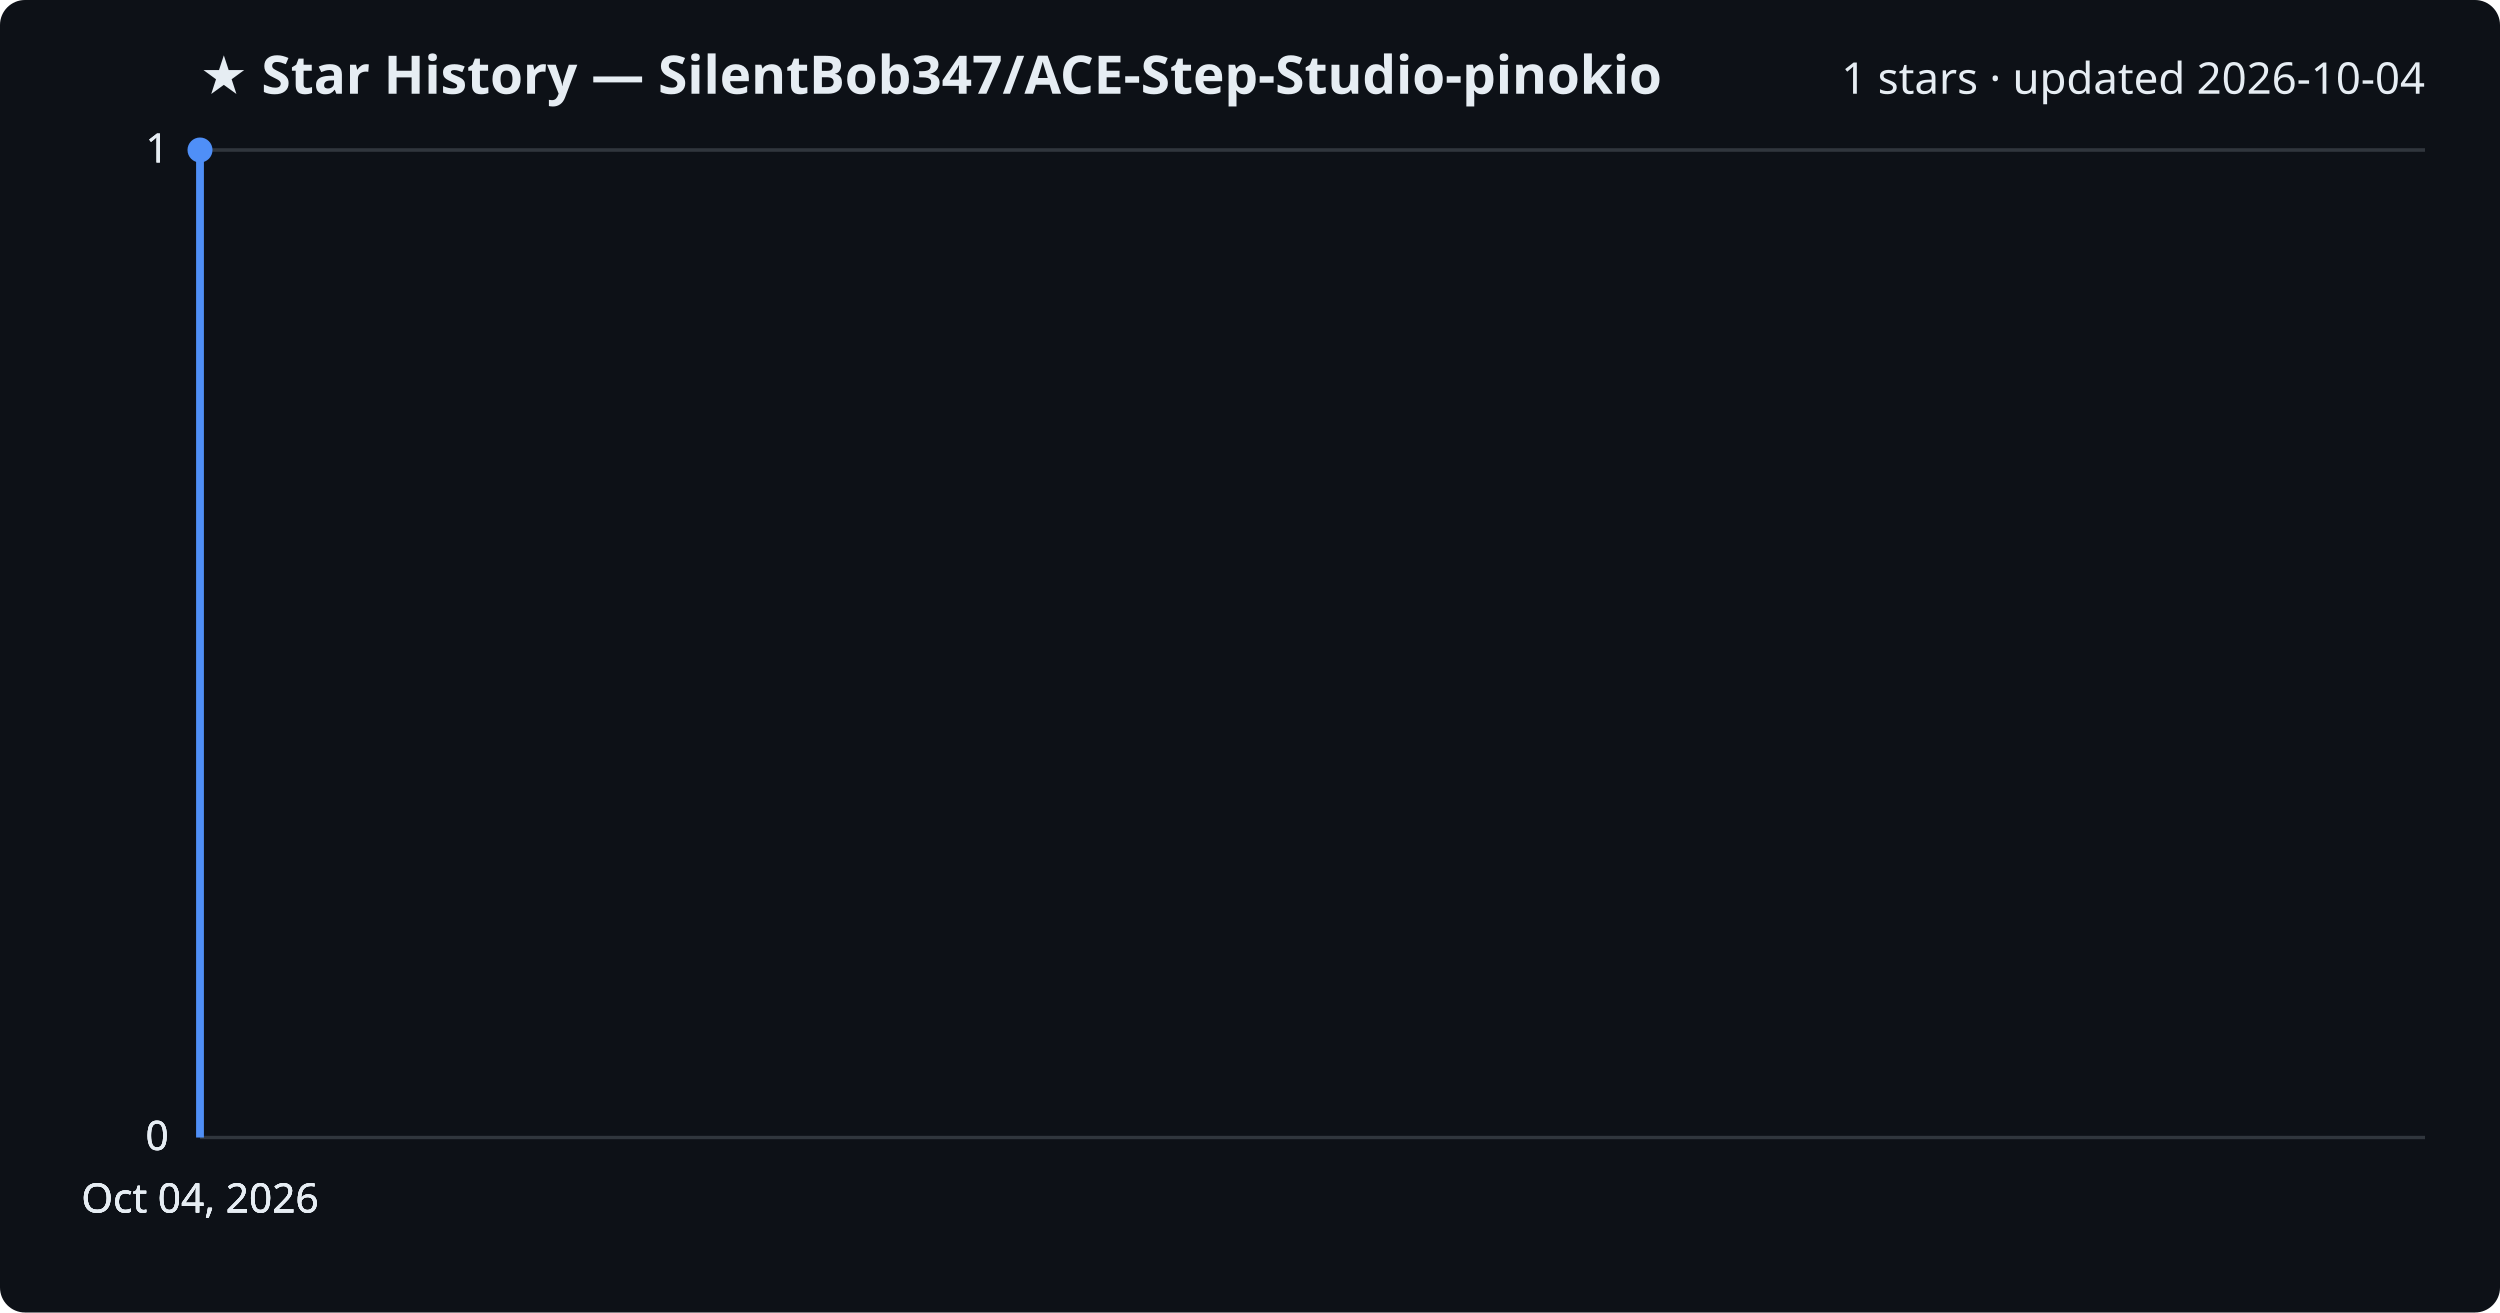
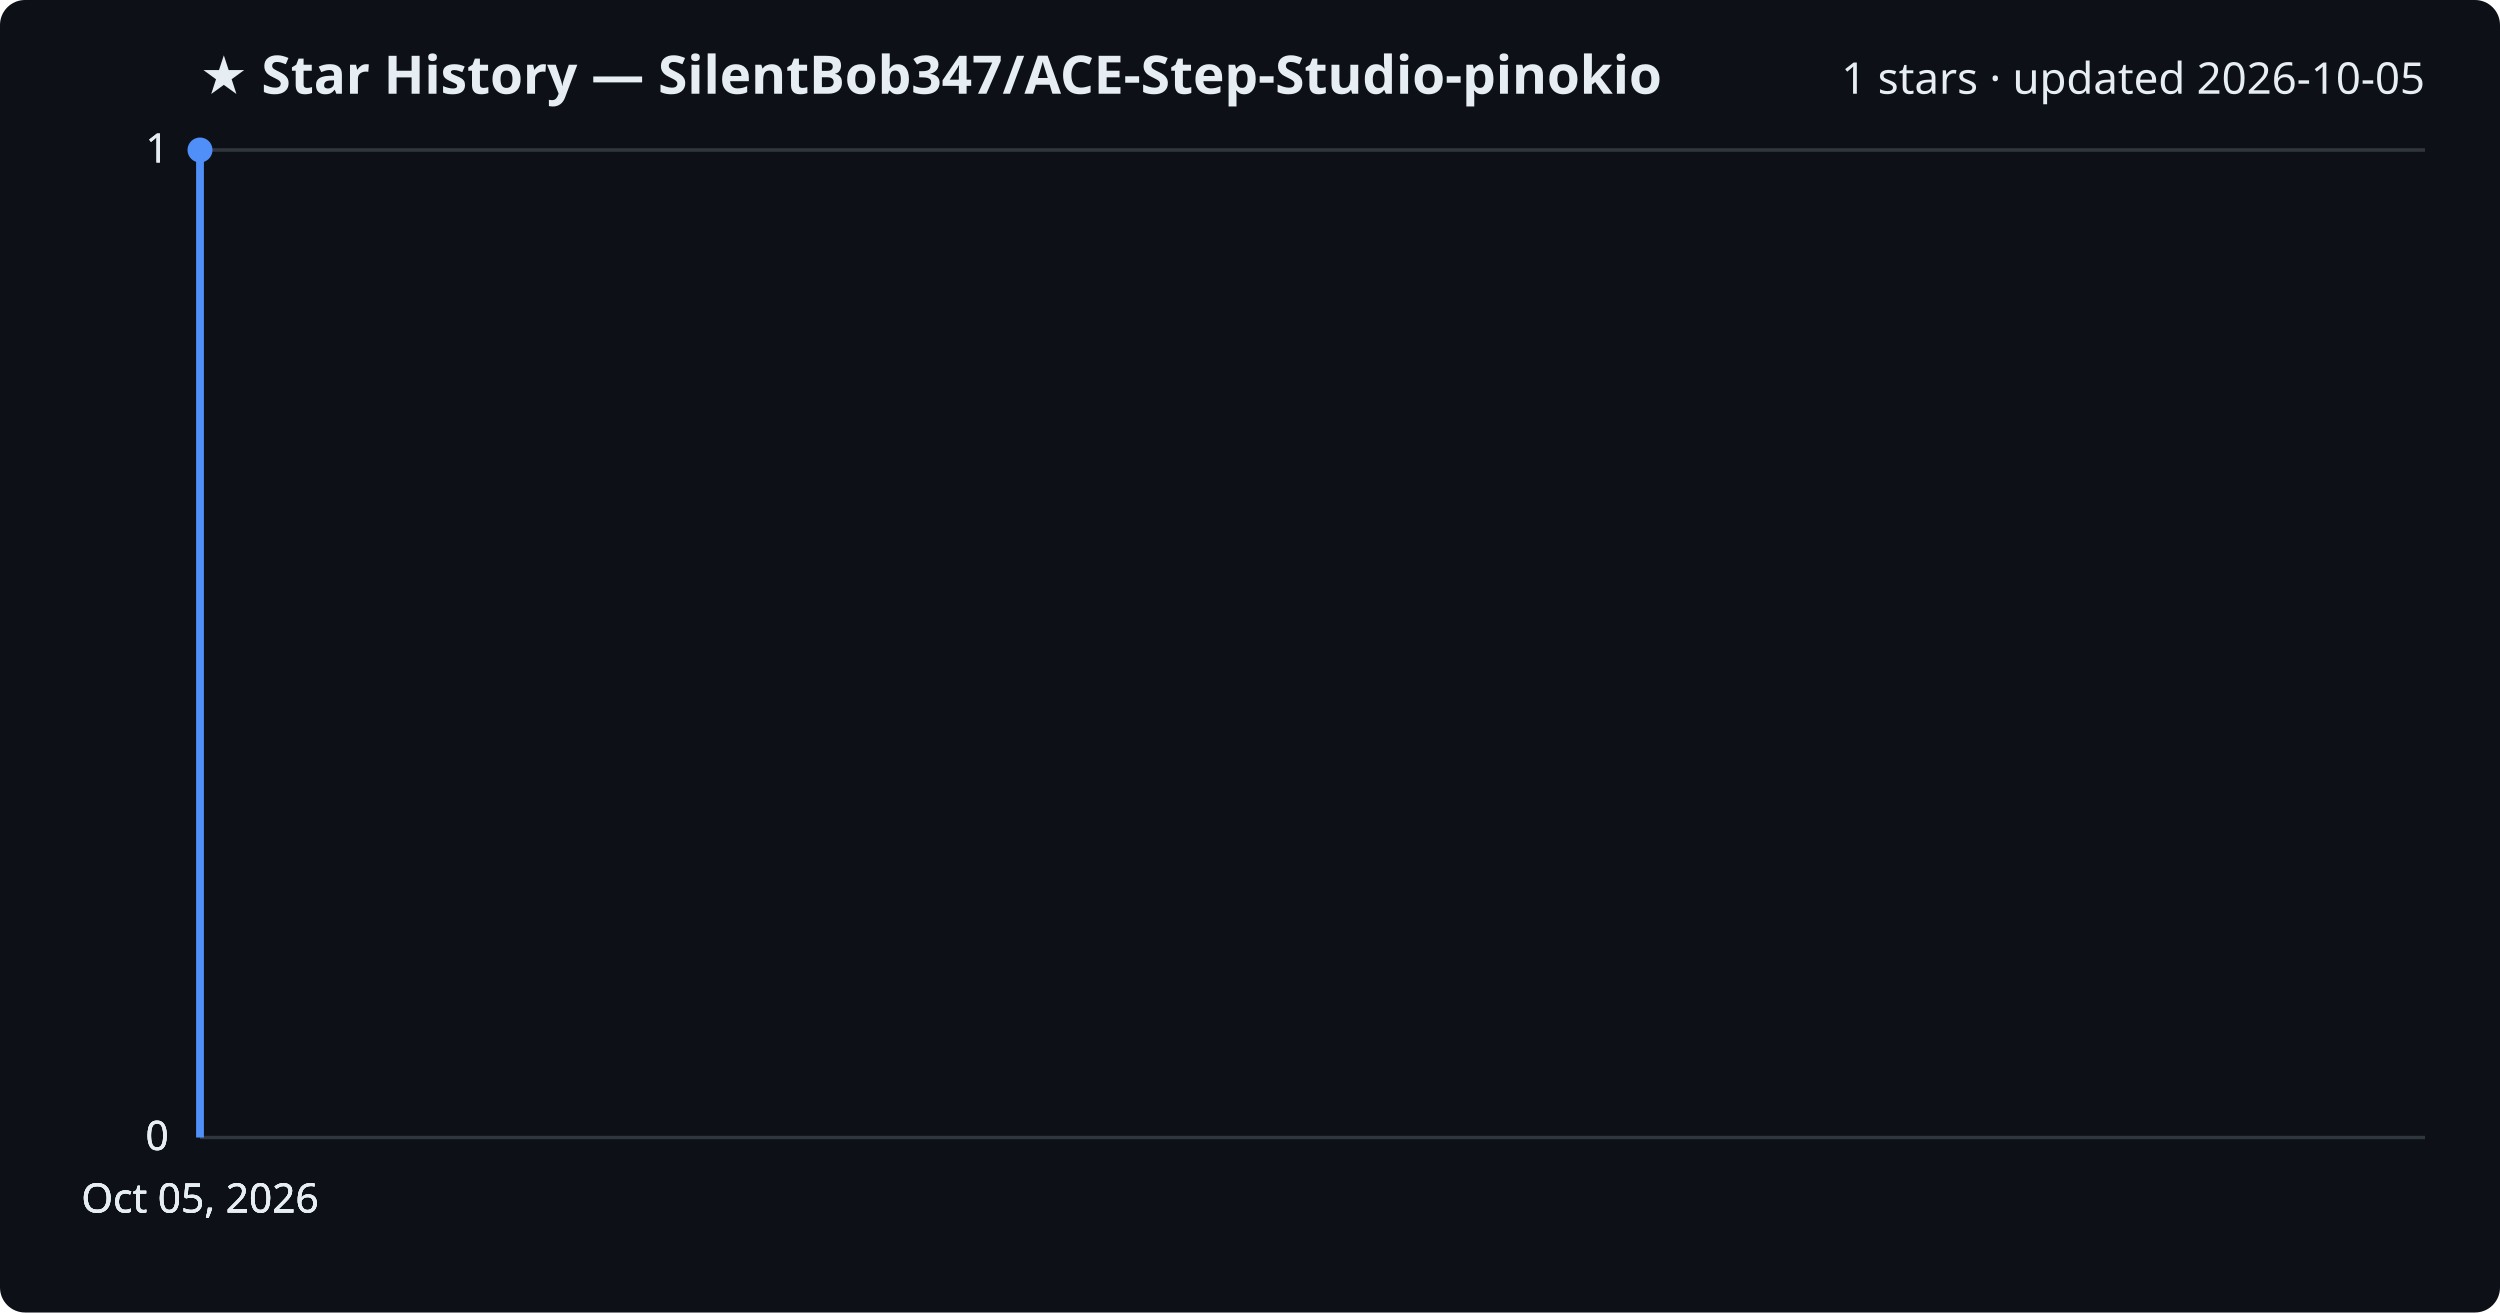
<svg xmlns="http://www.w3.org/2000/svg" viewBox="0 0 800 420" font-family="Segoe UI, sans-serif">
  <rect width="800" height="420" fill="#0d1117" rx="8" />
  <text x="64" y="30" fill="#e6edf3" font-size="17" font-weight="700">★ Star History — SilentBob347/ACE-Step-Studio-pinokio</text>
-   <text x="776" y="30" fill="#e6edf3" font-size="14" text-anchor="end">1 stars · updated 2026-10-04</text>
+   <text x="776" y="30" fill="#e6edf3" font-size="14" text-anchor="end">1 stars · updated 2026-10-05</text>
  <line x1="64" y1="364.0" x2="776" y2="364.0" stroke="#30363d" stroke-width="1" />
  <text x="54" y="368.0" fill="#e6edf3" font-size="13" text-anchor="end">0</text>
  <line x1="64" y1="364.0" x2="776" y2="364.0" stroke="#30363d" stroke-width="1" />
  <text x="54" y="368.0" fill="#e6edf3" font-size="13" text-anchor="end">0</text>
  <line x1="64" y1="364.0" x2="776" y2="364.0" stroke="#30363d" stroke-width="1" />
  <text x="54" y="368.0" fill="#e6edf3" font-size="13" text-anchor="end">0</text>
  <line x1="64" y1="48.0" x2="776" y2="48.0" stroke="#30363d" stroke-width="1" />
  <text x="54" y="52.0" fill="#e6edf3" font-size="13" text-anchor="end">1</text>
  <line x1="64" y1="48.0" x2="776" y2="48.0" stroke="#30363d" stroke-width="1" />
  <text x="54" y="52.0" fill="#e6edf3" font-size="13" text-anchor="end">1</text>
  <path d="M64.0,364.0 L64.0,48.0 L64.0,48.0" fill="none" stroke="#4f8ff7" stroke-width="2.5" stroke-linejoin="round" />
  <circle cx="64.0" cy="48.0" r="4" fill="#4f8ff7" />
-   <text x="64.0" y="388" fill="#e6edf3" font-size="13" text-anchor="middle">Oct 04, 2026</text>
-   <text x="64.0" y="388" fill="#e6edf3" font-size="13" text-anchor="middle">Oct 04, 2026</text>
-   <text x="64.0" y="388" fill="#e6edf3" font-size="13" text-anchor="middle">Oct 04, 2026</text>
-   <text x="64.0" y="388" fill="#e6edf3" font-size="13" text-anchor="middle">Oct 04, 2026</text>
+   <text x="64.0" y="388" fill="#e6edf3" font-size="13" text-anchor="middle">Oct 05, 2026</text>
+   <text x="64.0" y="388" fill="#e6edf3" font-size="13" text-anchor="middle">Oct 05, 2026</text>
+   <text x="64.0" y="388" fill="#e6edf3" font-size="13" text-anchor="middle">Oct 05, 2026</text>
+   <text x="64.0" y="388" fill="#e6edf3" font-size="13" text-anchor="middle">Oct 05, 2026</text>
</svg>
